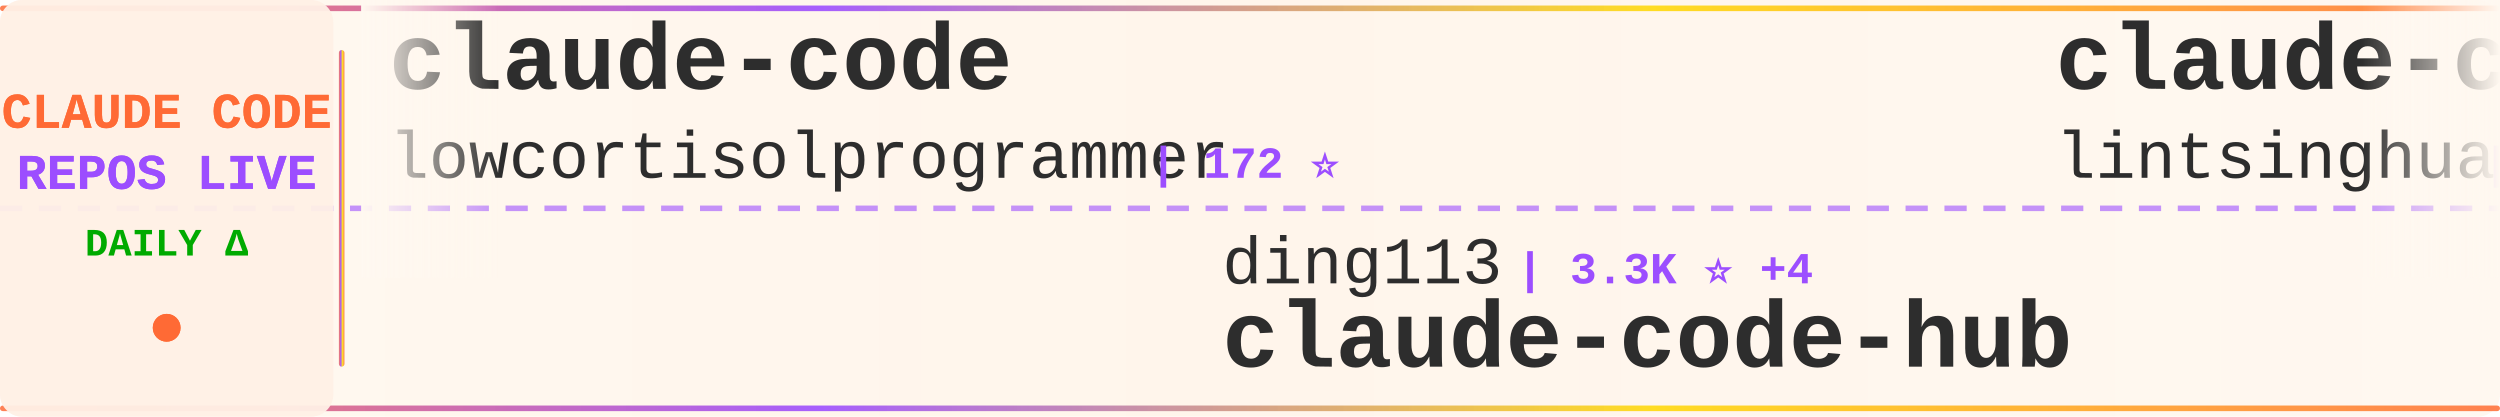
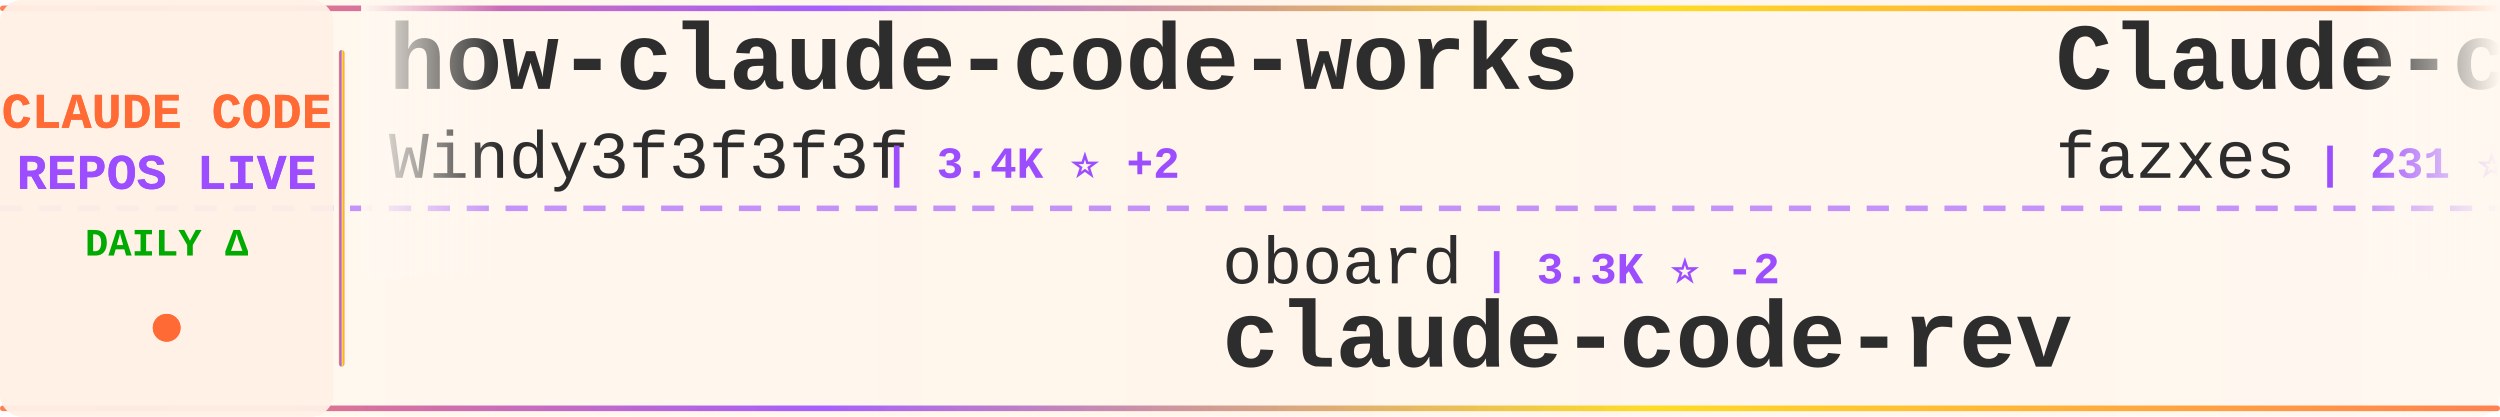
<svg xmlns="http://www.w3.org/2000/svg" width="900" height="150">
  <defs>
    <linearGradient id="tickerBg" x1="0%" y1="0%" x2="100%" y2="0%">
      <stop offset="0%" style="stop-color:#fff8f0;stop-opacity:0.98" />
      <stop offset="50%" style="stop-color:#fff5eb;stop-opacity:1" />
      <stop offset="100%" style="stop-color:#fff8f0;stop-opacity:0.98" />
    </linearGradient>
    <linearGradient id="borderGrad" x1="0%" y1="0%" x2="100%" y2="0%">
      <stop offset="0%" style="stop-color:#FF6B35;stop-opacity:0.85">
        <animate attributeName="stop-opacity" values="0.85;1;0.85" dur="2s" repeatCount="indefinite" />
      </stop>
      <stop offset="33%" style="stop-color:#9C4EFF;stop-opacity:0.9">
        <animate attributeName="stop-opacity" values="0.9;1;0.9" dur="2.2s" repeatCount="indefinite" />
      </stop>
      <stop offset="66%" style="stop-color:#FFD700;stop-opacity:0.85">
        <animate attributeName="stop-opacity" values="0.85;1;0.85" dur="1.8s" repeatCount="indefinite" />
      </stop>
      <stop offset="100%" style="stop-color:#FF6B35;stop-opacity:0.85">
        <animate attributeName="stop-opacity" values="0.85;1;0.85" dur="2s" repeatCount="indefinite" />
      </stop>
    </linearGradient>
    <filter id="textGlow">
      <feGaussianBlur stdDeviation="0.15" result="coloredBlur" />
      <feMerge>
        <feMergeNode in="coloredBlur" />
        <feMergeNode in="SourceGraphic" />
      </feMerge>
    </filter>
    <filter id="metricGlow">
      <feGaussianBlur stdDeviation="0.2" result="coloredBlur" />
      <feMerge>
        <feMergeNode in="coloredBlur" />
        <feMergeNode in="SourceGraphic" />
      </feMerge>
    </filter>
    <linearGradient id="leftFade" x1="0%" y1="0%" x2="100%" y2="0%">
      <stop offset="0%" style="stop-color:#fff8f0;stop-opacity:1" />
      <stop offset="100%" style="stop-color:#fff8f0;stop-opacity:0" />
    </linearGradient>
    <linearGradient id="rightFade" x1="0%" y1="0%" x2="100%" y2="0%">
      <stop offset="0%" style="stop-color:#fff8f0;stop-opacity:0" />
      <stop offset="100%" style="stop-color:#fff8f0;stop-opacity:1" />
    </linearGradient>
  </defs>
  <rect width="900" height="150" fill="url(#tickerBg)" rx="8" />
  <rect x="0" y="2" width="900" height="2" fill="url(#borderGrad)" rx="1" />
  <rect x="0" y="146" width="900" height="2" fill="url(#borderGrad)" rx="1" />
  <line x1="0" y1="75" x2="900" y2="75" stroke="#9C4EFF" stroke-width="2" stroke-dasharray="8 6" opacity="0.6" />
  <rect x="0" y="0" width="120" height="150" fill="#fff0e6" opacity="0.95" rx="8" />
  <text x="60" y="46" font-family="'Courier New', monospace" font-size="18" font-weight="bold" fill="#FF6B35" text-anchor="middle" filter="url(#textGlow)">
    CLAUDE CODE
  </text>
  <text x="60" y="68" font-family="'Courier New', monospace" font-size="18" font-weight="bold" fill="#9C4EFF" text-anchor="middle" filter="url(#textGlow)">
    REPOS LIVE
  </text>
  <text x="60" y="92" font-family="'Courier New', monospace" font-size="14" font-weight="bold" fill="#00aa00" text-anchor="middle">
    DAILY Δ
  </text>
  <circle cx="60" cy="118" r="5" fill="#FF6B35" filter="url(#metricGlow)">
    <animate attributeName="r" values="4;6;4" dur="1.5s" repeatCount="indefinite" />
    <animate attributeName="opacity" values="0.6;1;0.6" dur="1.5s" repeatCount="indefinite" />
  </circle>
  <rect x="122" y="18" width="2" height="114" fill="url(#borderGrad)" rx="1" />
  <clipPath id="tickerClip">
    <rect x="130" y="0" width="770" height="150" />
  </clipPath>
  <g clip-path="url(#tickerClip)">
    <g id="tickerItems">
      <animateTransform attributeName="transform" attributeType="XML" type="translate" from="0 0" to="-3000 0" dur="54s" repeatCount="indefinite" />
      <g transform="translate(0, 0)">
-         <text x="140" y="32" font-family="'Courier New', monospace" font-size="34" font-weight="bold" fill="#2d2d2d">claude-code</text>
-         <text x="140" y="64" font-family="'Courier New', monospace" font-size="24" font-weight="normal" fill="#2d2d2d" opacity="1.0">lowcortisolprogrammer</text>
-         <text x="414" y="64" font-family="'Courier New', monospace" font-size="16" font-weight="bold" fill="#9C4EFF"> | 172 ⭐</text>
+         <text x="140" y="32" font-family="'Courier New', monospace" font-size="34" font-weight="bold" fill="#2d2d2d">how-claude-code-works</text>
+         <text x="140" y="64" font-family="'Courier New', monospace" font-size="24" font-weight="normal" fill="#2d2d2d" opacity="1.0">Windy3f3f3f3f</text>
+         <text x="318" y="64" font-family="'Courier New', monospace" font-size="16" font-weight="bold" fill="#9C4EFF"> | 3.4K ⭐ +2</text>
      </g>
      <g transform="translate(300, 0)">
-         <text x="140" y="102" font-family="'Courier New', monospace" font-size="24" font-weight="normal" fill="#2d2d2d" opacity="1.0">ding113</text>
-         <text x="246" y="102" font-family="'Courier New', monospace" font-size="16" font-weight="bold" fill="#9C4EFF"> | 3.3K ⭐ +4</text>
-         <text x="140" y="132" font-family="'Courier New', monospace" font-size="34" font-weight="bold" fill="#2d2d2d">claude-code-hub</text>
+         <text x="140" y="102" font-family="'Courier New', monospace" font-size="24" font-weight="normal" fill="#2d2d2d" opacity="1.0">oboard</text>
+         <text x="234" y="102" font-family="'Courier New', monospace" font-size="16" font-weight="bold" fill="#9C4EFF"> | 3.3K ⭐ -2</text>
+         <text x="140" y="132" font-family="'Courier New', monospace" font-size="34" font-weight="bold" fill="#2d2d2d">claude-code-rev</text>
      </g>
      <g transform="translate(600, 0)">
-         <text x="140" y="32" font-family="'Courier New', monospace" font-size="34" font-weight="bold" fill="#2d2d2d">claude-code-book</text>
-         <text x="140" y="64" font-family="'Courier New', monospace" font-size="24" font-weight="normal" fill="#2d2d2d" opacity="1.0">lintsinghua</text>
-         <text x="294" y="64" font-family="'Courier New', monospace" font-size="16" font-weight="bold" fill="#9C4EFF"> | 4.1K ⭐ +3</text>
+         <text x="140" y="32" font-family="'Courier New', monospace" font-size="34" font-weight="bold" fill="#2d2d2d">Claude-code</text>
+         <text x="140" y="64" font-family="'Courier New', monospace" font-size="24" font-weight="normal" fill="#2d2d2d" opacity="1.0">fazxes</text>
+         <text x="234" y="64" font-family="'Courier New', monospace" font-size="16" font-weight="bold" fill="#9C4EFF"> | 231 ⭐</text>
      </g>
      <g transform="translate(900, 0)">
-         <text x="140" y="102" font-family="'Courier New', monospace" font-size="24" font-weight="normal" fill="#2d2d2d" opacity="1.0">Chachamaru127</text>
-         <text x="318" y="102" font-family="'Courier New', monospace" font-size="16" font-weight="bold" fill="#9C4EFF"> | 3.0K ⭐</text>
-         <text x="140" y="132" font-family="'Courier New', monospace" font-size="34" font-weight="bold" fill="#2d2d2d">claude-code-harness</text>
+         <text x="140" y="102" font-family="'Courier New', monospace" font-size="24" font-weight="normal" fill="#2d2d2d" opacity="1.0">Yeachan-Heo</text>
+         <text x="294" y="102" font-family="'Courier New', monospace" font-size="16" font-weight="bold" fill="#9C4EFF"> | 38.5K ⭐ +8</text>
+         <text x="140" y="132" font-family="'Courier New', monospace" font-size="34" font-weight="bold" fill="#2d2d2d">oh-my-claudecode</text>
      </g>
      <g transform="translate(1200, 0)">
-         <text x="140" y="32" font-family="'Courier New', monospace" font-size="34" font-weight="bold" fill="#2d2d2d">ECC</text>
-         <text x="140" y="64" font-family="'Courier New', monospace" font-size="24" font-weight="normal" fill="#2d2d2d" opacity="1.0">affaan-m</text>
-         <text x="258" y="64" font-family="'Courier New', monospace" font-size="16" font-weight="bold" fill="#9C4EFF"> | 239.1K ⭐ +59</text>
+         <text x="140" y="32" font-family="'Courier New', monospace" font-size="34" font-weight="bold" fill="#2d2d2d">claude-code-sourcemap</text>
+         <text x="140" y="64" font-family="'Courier New', monospace" font-size="24" font-weight="normal" fill="#2d2d2d" opacity="1.0">ChinaSiro</text>
+         <text x="270" y="64" font-family="'Courier New', monospace" font-size="16" font-weight="bold" fill="#9C4EFF"> | 9.6K ⭐ +1</text>
      </g>
      <g transform="translate(1500, 0)">
-         <text x="140" y="102" font-family="'Courier New', monospace" font-size="24" font-weight="normal" fill="#2d2d2d" opacity="1.0">anthropics</text>
-         <text x="282" y="102" font-family="'Courier New', monospace" font-size="16" font-weight="bold" fill="#9C4EFF"> | 140.9K ⭐ +25</text>
+         <text x="140" y="102" font-family="'Courier New', monospace" font-size="24" font-weight="normal" fill="#2d2d2d" opacity="1.0">tanbiralam</text>
+         <text x="282" y="102" font-family="'Courier New', monospace" font-size="16" font-weight="bold" fill="#9C4EFF"> | 2.1K ⭐ +4</text>
        <text x="140" y="132" font-family="'Courier New', monospace" font-size="34" font-weight="bold" fill="#2d2d2d">claude-code</text>
      </g>
      <g transform="translate(1800, 0)">
-         <text x="140" y="32" font-family="'Courier New', monospace" font-size="34" font-weight="bold" fill="#2d2d2d">Claude-Code-Source-Study</text>
-         <text x="140" y="64" font-family="'Courier New', monospace" font-size="24" font-weight="normal" fill="#2d2d2d" opacity="1.0">luyao618</text>
-         <text x="258" y="64" font-family="'Courier New', monospace" font-size="16" font-weight="bold" fill="#9C4EFF"> | 1.7K ⭐</text>
+         <text x="140" y="32" font-family="'Courier New', monospace" font-size="34" font-weight="bold" fill="#2d2d2d">claude-code</text>
+         <text x="140" y="64" font-family="'Courier New', monospace" font-size="24" font-weight="normal" fill="#2d2d2d" opacity="1.0">codeaashu</text>
+         <text x="270" y="64" font-family="'Courier New', monospace" font-size="16" font-weight="bold" fill="#9C4EFF"> | 3.2K ⭐</text>
      </g>
      <g transform="translate(2100, 0)">
-         <text x="140" y="102" font-family="'Courier New', monospace" font-size="24" font-weight="normal" fill="#2d2d2d" opacity="1.0">shanraisshan</text>
-         <text x="306" y="102" font-family="'Courier New', monospace" font-size="16" font-weight="bold" fill="#9C4EFF"> | 64.2K ⭐ +18</text>
-         <text x="140" y="132" font-family="'Courier New', monospace" font-size="34" font-weight="bold" fill="#2d2d2d">claude-code-best-practic...</text>
+         <text x="140" y="102" font-family="'Courier New', monospace" font-size="24" font-weight="normal" fill="#2d2d2d" opacity="1.0">lorryjovens-hub</text>
+         <text x="342" y="102" font-family="'Courier New', monospace" font-size="16" font-weight="bold" fill="#9C4EFF"> | 1.7K ⭐</text>
+         <text x="140" y="132" font-family="'Courier New', monospace" font-size="34" font-weight="bold" fill="#2d2d2d">claude-code-rust</text>
      </g>
      <g transform="translate(2400, 0)">
-         <text x="140" y="32" font-family="'Courier New', monospace" font-size="34" font-weight="bold" fill="#2d2d2d">claude-code-security-rev...</text>
-         <text x="140" y="64" font-family="'Courier New', monospace" font-size="24" font-weight="normal" fill="#2d2d2d" opacity="1.0">anthropics</text>
-         <text x="282" y="64" font-family="'Courier New', monospace" font-size="16" font-weight="bold" fill="#9C4EFF"> | 5.8K ⭐ +5</text>
+         <text x="140" y="32" font-family="'Courier New', monospace" font-size="34" font-weight="bold" fill="#2d2d2d">claude-code-cli</text>
+         <text x="140" y="64" font-family="'Courier New', monospace" font-size="24" font-weight="normal" fill="#2d2d2d" opacity="1.0">huangserva</text>
+         <text x="282" y="64" font-family="'Courier New', monospace" font-size="16" font-weight="bold" fill="#9C4EFF"> | 622 ⭐</text>
      </g>
      <g transform="translate(2700, 0)">
-         <text x="140" y="102" font-family="'Courier New', monospace" font-size="24" font-weight="normal" fill="#2d2d2d" opacity="1.0">RichardAtCT</text>
-         <text x="294" y="102" font-family="'Courier New', monospace" font-size="16" font-weight="bold" fill="#9C4EFF"> | 2.8K ⭐ +1</text>
-         <text x="140" y="132" font-family="'Courier New', monospace" font-size="34" font-weight="bold" fill="#2d2d2d">claude-code-telegram</text>
+         <text x="140" y="102" font-family="'Courier New', monospace" font-size="24" font-weight="normal" fill="#2d2d2d" opacity="1.0">pengchengneo</text>
+         <text x="306" y="102" font-family="'Courier New', monospace" font-size="16" font-weight="bold" fill="#9C4EFF"> | 1.7K ⭐</text>
+         <text x="140" y="132" font-family="'Courier New', monospace" font-size="34" font-weight="bold" fill="#2d2d2d">Claude-Code</text>
      </g>
      <g transform="translate(3000, 0)">
-         <text x="140" y="32" font-family="'Courier New', monospace" font-size="34" font-weight="bold" fill="#2d2d2d">claude-code</text>
-         <text x="140" y="64" font-family="'Courier New', monospace" font-size="24" font-weight="normal" fill="#2d2d2d" opacity="1.0">lowcortisolprogrammer</text>
-         <text x="414" y="64" font-family="'Courier New', monospace" font-size="16" font-weight="bold" fill="#9C4EFF"> | 172 ⭐</text>
+         <text x="140" y="32" font-family="'Courier New', monospace" font-size="34" font-weight="bold" fill="#2d2d2d">how-claude-code-works</text>
+         <text x="140" y="64" font-family="'Courier New', monospace" font-size="24" font-weight="normal" fill="#2d2d2d" opacity="1.0">Windy3f3f3f3f</text>
+         <text x="318" y="64" font-family="'Courier New', monospace" font-size="16" font-weight="bold" fill="#9C4EFF"> | 3.4K ⭐ +2</text>
      </g>
      <g transform="translate(3300, 0)">
-         <text x="140" y="102" font-family="'Courier New', monospace" font-size="24" font-weight="normal" fill="#2d2d2d" opacity="1.0">ding113</text>
-         <text x="246" y="102" font-family="'Courier New', monospace" font-size="16" font-weight="bold" fill="#9C4EFF"> | 3.3K ⭐ +4</text>
-         <text x="140" y="132" font-family="'Courier New', monospace" font-size="34" font-weight="bold" fill="#2d2d2d">claude-code-hub</text>
+         <text x="140" y="102" font-family="'Courier New', monospace" font-size="24" font-weight="normal" fill="#2d2d2d" opacity="1.0">oboard</text>
+         <text x="234" y="102" font-family="'Courier New', monospace" font-size="16" font-weight="bold" fill="#9C4EFF"> | 3.3K ⭐ -2</text>
+         <text x="140" y="132" font-family="'Courier New', monospace" font-size="34" font-weight="bold" fill="#2d2d2d">claude-code-rev</text>
      </g>
      <g transform="translate(3600, 0)">
-         <text x="140" y="32" font-family="'Courier New', monospace" font-size="34" font-weight="bold" fill="#2d2d2d">claude-code-book</text>
-         <text x="140" y="64" font-family="'Courier New', monospace" font-size="24" font-weight="normal" fill="#2d2d2d" opacity="1.0">lintsinghua</text>
-         <text x="294" y="64" font-family="'Courier New', monospace" font-size="16" font-weight="bold" fill="#9C4EFF"> | 4.1K ⭐ +3</text>
+         <text x="140" y="32" font-family="'Courier New', monospace" font-size="34" font-weight="bold" fill="#2d2d2d">Claude-code</text>
+         <text x="140" y="64" font-family="'Courier New', monospace" font-size="24" font-weight="normal" fill="#2d2d2d" opacity="1.0">fazxes</text>
+         <text x="234" y="64" font-family="'Courier New', monospace" font-size="16" font-weight="bold" fill="#9C4EFF"> | 231 ⭐</text>
      </g>
      <g transform="translate(3900, 0)">
-         <text x="140" y="102" font-family="'Courier New', monospace" font-size="24" font-weight="normal" fill="#2d2d2d" opacity="1.0">Chachamaru127</text>
-         <text x="318" y="102" font-family="'Courier New', monospace" font-size="16" font-weight="bold" fill="#9C4EFF"> | 3.0K ⭐</text>
-         <text x="140" y="132" font-family="'Courier New', monospace" font-size="34" font-weight="bold" fill="#2d2d2d">claude-code-harness</text>
+         <text x="140" y="102" font-family="'Courier New', monospace" font-size="24" font-weight="normal" fill="#2d2d2d" opacity="1.0">Yeachan-Heo</text>
+         <text x="294" y="102" font-family="'Courier New', monospace" font-size="16" font-weight="bold" fill="#9C4EFF"> | 38.5K ⭐ +8</text>
+         <text x="140" y="132" font-family="'Courier New', monospace" font-size="34" font-weight="bold" fill="#2d2d2d">oh-my-claudecode</text>
      </g>
    </g>
  </g>
  <rect x="130" y="0" width="50" height="100" fill="url(#leftFade)" />
  <rect x="850" y="0" width="50" height="100" fill="url(#rightFade)" />
</svg>
